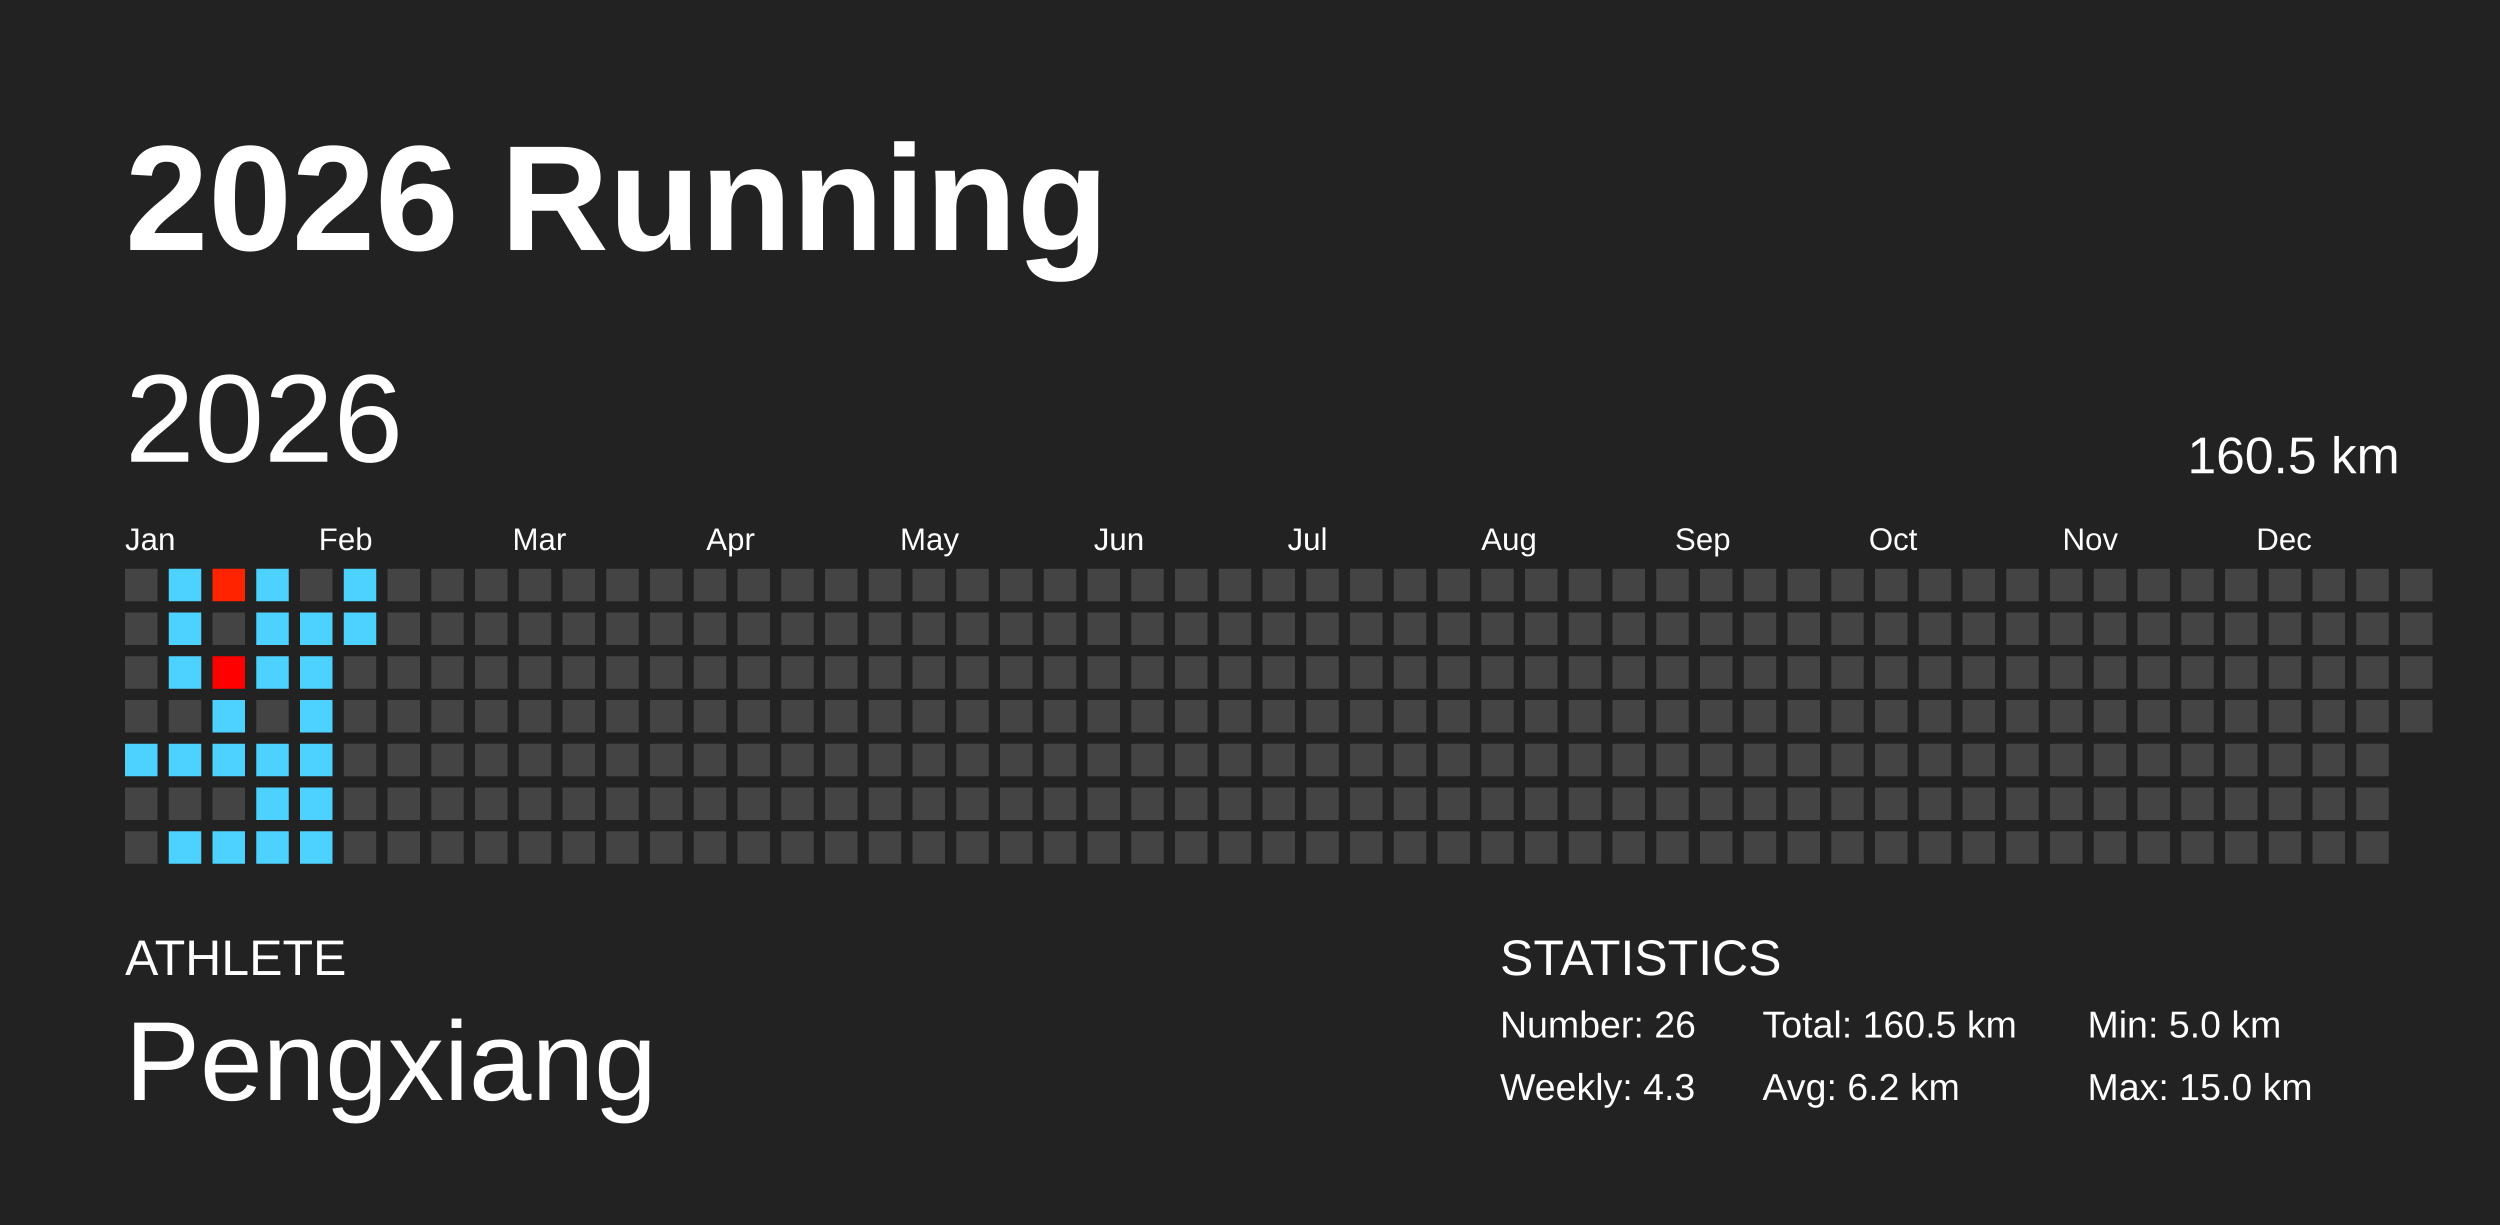
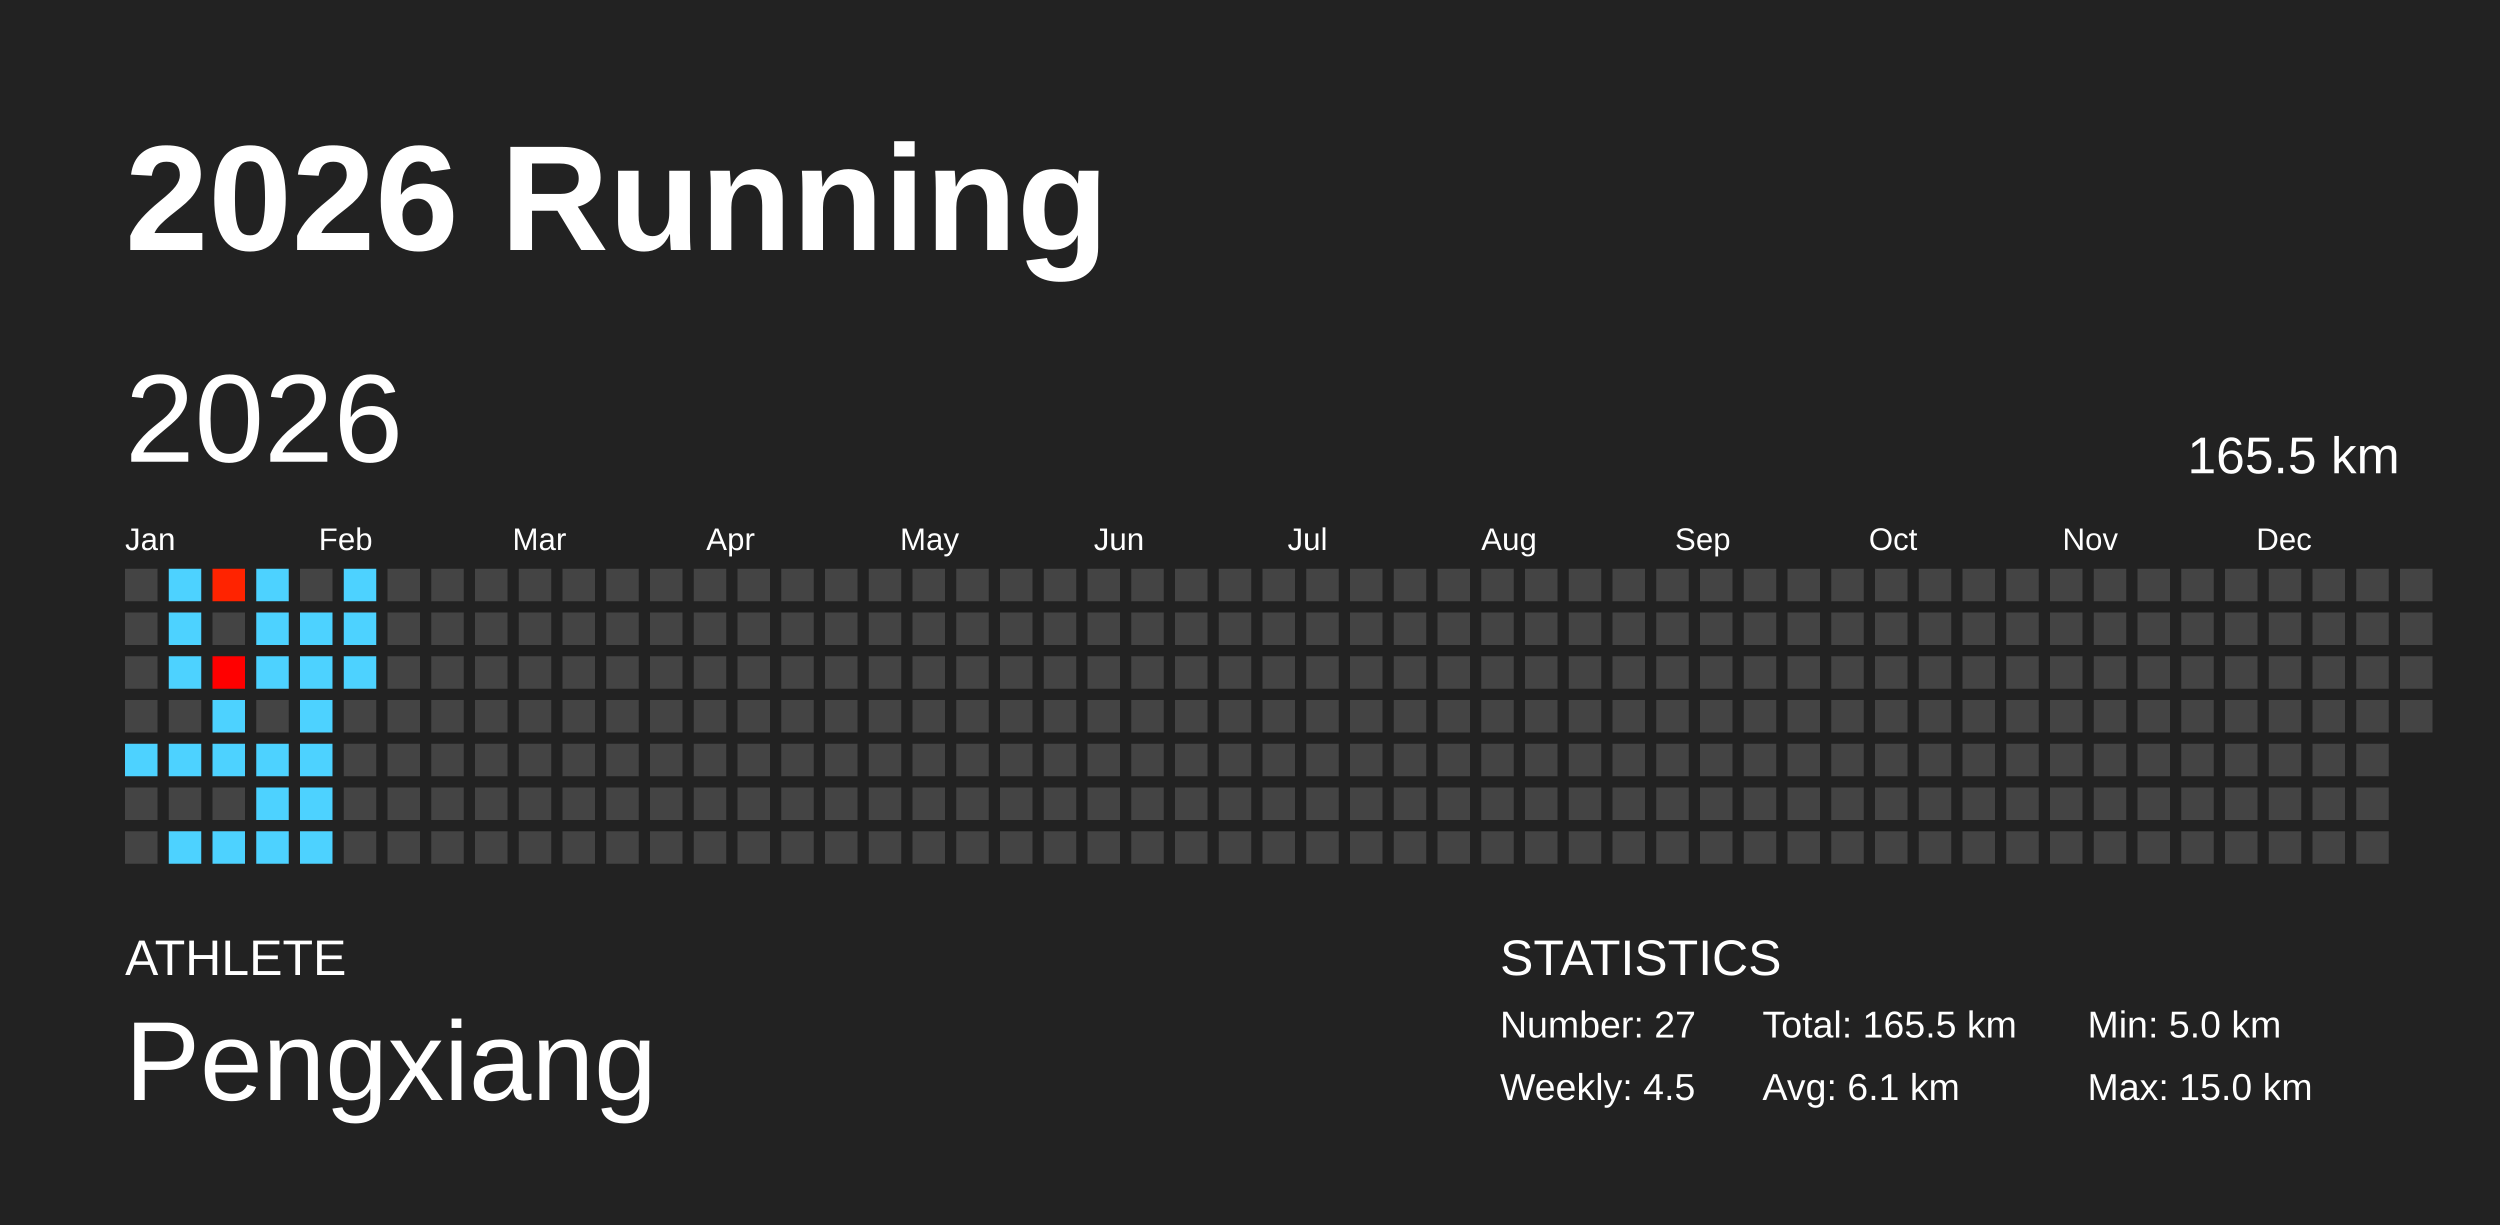
<svg xmlns="http://www.w3.org/2000/svg" baseProfile="full" height="98mm" version="1.1" viewBox="0,0,200,98" width="200mm">
  <defs />
  <rect fill="#222222" height="98" width="200" x="0" y="0" />
  <text fill="#FFFFFF" style="font-size:12px; font-family:Arial; font-weight:bold;" x="10" y="20">2026 Running</text>
  <text fill="#FFFFFF" style="font-size:4px; font-family:Arial" x="10" y="78">ATHLETE</text>
  <text fill="#FFFFFF" style="font-size:9px; font-family:Arial" x="10" y="88">Pengxiang</text>
  <text fill="#FFFFFF" style="font-size:4px; font-family:Arial" x="120" y="78">STATISTICS</text>
-   <text fill="#FFFFFF" style="font-size:3px; font-family:Arial" x="120" y="83">Number: 26</text>
-   <text fill="#FFFFFF" style="font-size:3px; font-family:Arial" x="120" y="88">Weekly: 4.3</text>
-   <text fill="#FFFFFF" style="font-size:3px; font-family:Arial" x="141" y="83">Total: 160.5 km</text>
-   <text fill="#FFFFFF" style="font-size:3px; font-family:Arial" x="141" y="88">Avg: 6.2 km</text>
+   <text fill="#FFFFFF" style="font-size:3px; font-family:Arial" x="120" y="83">Number: 27</text>
+   <text fill="#FFFFFF" style="font-size:3px; font-family:Arial" x="120" y="88">Weekly: 4.5</text>
+   <text fill="#FFFFFF" style="font-size:3px; font-family:Arial" x="141" y="83">Total: 165.5 km</text>
+   <text fill="#FFFFFF" style="font-size:3px; font-family:Arial" x="141" y="88">Avg: 6.1 km</text>
  <text fill="#FFFFFF" style="font-size:3px; font-family:Arial" x="167" y="83">Min: 5.0 km</text>
  <text fill="#FFFFFF" style="font-size:3px; font-family:Arial" x="167" y="88">Max: 15.0 km</text>
  <text dominant-baseline="hanging" fill="#FFFFFF" style="font-size:10.0px; font-family:Arial;" x="10" y="30">2026</text>
-   <text dominant-baseline="hanging" fill="#FFFFFF" style="font-size:4.125px; font-family:Arial;" x="175" y="35">160.5 km</text>
+   <text dominant-baseline="hanging" fill="#FFFFFF" style="font-size:4.125px; font-family:Arial;" x="175" y="35">165.5 km</text>
  <text fill="#FFFFFF" style="font-size:2.5px; font-family:Arial" x="10.0" y="44">Jan</text>
  <text fill="#FFFFFF" style="font-size:2.5px; font-family:Arial" x="25.5" y="44">Feb</text>
  <text fill="#FFFFFF" style="font-size:2.5px; font-family:Arial" x="41.0" y="44">Mar</text>
  <text fill="#FFFFFF" style="font-size:2.5px; font-family:Arial" x="56.5" y="44">Apr</text>
  <text fill="#FFFFFF" style="font-size:2.5px; font-family:Arial" x="72.0" y="44">May</text>
  <text fill="#FFFFFF" style="font-size:2.5px; font-family:Arial" x="87.5" y="44">Jun</text>
  <text fill="#FFFFFF" style="font-size:2.5px; font-family:Arial" x="103.0" y="44">Jul</text>
  <text fill="#FFFFFF" style="font-size:2.5px; font-family:Arial" x="118.5" y="44">Aug</text>
  <text fill="#FFFFFF" style="font-size:2.5px; font-family:Arial" x="134.0" y="44">Sep</text>
  <text fill="#FFFFFF" style="font-size:2.5px; font-family:Arial" x="149.5" y="44">Oct</text>
  <text fill="#FFFFFF" style="font-size:2.5px; font-family:Arial" x="165.0" y="44">Nov</text>
  <text fill="#FFFFFF" style="font-size:2.5px; font-family:Arial" x="180.5" y="44">Dec</text>
  <rect fill="#444444" height="2.6" width="2.6" x="10.0" y="45.5" />
  <rect fill="#444444" height="2.6" width="2.6" x="10.0" y="49.0" />
  <rect fill="#444444" height="2.6" width="2.6" x="10.0" y="52.5" />
  <rect fill="#444444" height="2.6" width="2.6" x="10.0" y="56.0" />
  <rect fill="#4dd2ff" height="2.6" width="2.6" x="10.0" y="59.5" />
  <rect fill="#444444" height="2.6" width="2.6" x="10.0" y="63.0" />
  <rect fill="#444444" height="2.6" width="2.6" x="10.0" y="66.5" />
  <rect fill="#4dd2ff" height="2.6" width="2.6" x="13.5" y="45.5" />
  <rect fill="#4dd2ff" height="2.6" width="2.6" x="13.5" y="49.0" />
  <rect fill="#4dd2ff" height="2.6" width="2.6" x="13.5" y="52.5" />
  <rect fill="#444444" height="2.6" width="2.6" x="13.5" y="56.0" />
  <rect fill="#4dd2ff" height="2.6" width="2.6" x="13.5" y="59.5" />
  <rect fill="#444444" height="2.6" width="2.6" x="13.5" y="63.0" />
  <rect fill="#4dd2ff" height="2.6" width="2.6" x="13.5" y="66.5" />
  <rect fill="#ff2300" height="2.6" width="2.6" x="17.0" y="45.5" />
  <rect fill="#444444" height="2.6" width="2.6" x="17.0" y="49.0" />
  <rect fill="#ff0000" height="2.6" width="2.6" x="17.0" y="52.5" />
  <rect fill="#4dd2ff" height="2.6" width="2.6" x="17.0" y="56.0" />
  <rect fill="#4dd2ff" height="2.6" width="2.6" x="17.0" y="59.5" />
  <rect fill="#444444" height="2.6" width="2.6" x="17.0" y="63.0" />
  <rect fill="#4dd2ff" height="2.6" width="2.6" x="17.0" y="66.5" />
  <rect fill="#4dd2ff" height="2.6" width="2.6" x="20.5" y="45.5" />
  <rect fill="#4dd2ff" height="2.6" width="2.6" x="20.5" y="49.0" />
  <rect fill="#4dd2ff" height="2.6" width="2.6" x="20.5" y="52.5" />
  <rect fill="#444444" height="2.6" width="2.6" x="20.5" y="56.0" />
  <rect fill="#4dd2ff" height="2.6" width="2.6" x="20.5" y="59.5" />
  <rect fill="#4dd2ff" height="2.6" width="2.6" x="20.5" y="63.0" />
  <rect fill="#4dd2ff" height="2.6" width="2.6" x="20.5" y="66.5" />
  <rect fill="#444444" height="2.6" width="2.6" x="24.0" y="45.5" />
  <rect fill="#4dd2ff" height="2.6" width="2.6" x="24.0" y="49.0" />
  <rect fill="#4dd2ff" height="2.6" width="2.6" x="24.0" y="52.5" />
  <rect fill="#4dd2ff" height="2.6" width="2.6" x="24.0" y="56.0" />
  <rect fill="#4dd2ff" height="2.6" width="2.6" x="24.0" y="59.5" />
  <rect fill="#4dd2ff" height="2.6" width="2.6" x="24.0" y="63.0" />
  <rect fill="#4dd2ff" height="2.6" width="2.6" x="24.0" y="66.5" />
  <rect fill="#4dd2ff" height="2.6" width="2.6" x="27.5" y="45.5" />
  <rect fill="#4dd2ff" height="2.6" width="2.6" x="27.5" y="49.0" />
-   <rect fill="#444444" height="2.6" width="2.6" x="27.5" y="52.5" />
+   <rect fill="#4dd2ff" height="2.6" width="2.6" x="27.5" y="52.5" />
  <rect fill="#444444" height="2.6" width="2.6" x="27.5" y="56.0" />
  <rect fill="#444444" height="2.6" width="2.6" x="27.5" y="59.5" />
  <rect fill="#444444" height="2.6" width="2.6" x="27.5" y="63.0" />
  <rect fill="#444444" height="2.6" width="2.6" x="27.5" y="66.5" />
  <rect fill="#444444" height="2.6" width="2.6" x="31.0" y="45.5" />
  <rect fill="#444444" height="2.6" width="2.6" x="31.0" y="49.0" />
  <rect fill="#444444" height="2.6" width="2.6" x="31.0" y="52.5" />
  <rect fill="#444444" height="2.6" width="2.6" x="31.0" y="56.0" />
  <rect fill="#444444" height="2.6" width="2.6" x="31.0" y="59.5" />
  <rect fill="#444444" height="2.6" width="2.6" x="31.0" y="63.0" />
  <rect fill="#444444" height="2.6" width="2.6" x="31.0" y="66.5" />
  <rect fill="#444444" height="2.6" width="2.6" x="34.5" y="45.5" />
  <rect fill="#444444" height="2.6" width="2.6" x="34.5" y="49.0" />
  <rect fill="#444444" height="2.6" width="2.6" x="34.5" y="52.5" />
  <rect fill="#444444" height="2.6" width="2.6" x="34.5" y="56.0" />
  <rect fill="#444444" height="2.6" width="2.6" x="34.5" y="59.5" />
  <rect fill="#444444" height="2.6" width="2.6" x="34.5" y="63.0" />
  <rect fill="#444444" height="2.6" width="2.6" x="34.5" y="66.5" />
  <rect fill="#444444" height="2.6" width="2.6" x="38.0" y="45.5" />
  <rect fill="#444444" height="2.6" width="2.6" x="38.0" y="49.0" />
  <rect fill="#444444" height="2.6" width="2.6" x="38.0" y="52.5" />
  <rect fill="#444444" height="2.6" width="2.6" x="38.0" y="56.0" />
  <rect fill="#444444" height="2.6" width="2.6" x="38.0" y="59.5" />
  <rect fill="#444444" height="2.6" width="2.6" x="38.0" y="63.0" />
  <rect fill="#444444" height="2.6" width="2.6" x="38.0" y="66.5" />
  <rect fill="#444444" height="2.6" width="2.6" x="41.5" y="45.5" />
  <rect fill="#444444" height="2.6" width="2.6" x="41.5" y="49.0" />
  <rect fill="#444444" height="2.6" width="2.6" x="41.5" y="52.5" />
  <rect fill="#444444" height="2.6" width="2.6" x="41.5" y="56.0" />
  <rect fill="#444444" height="2.6" width="2.6" x="41.5" y="59.5" />
  <rect fill="#444444" height="2.6" width="2.6" x="41.5" y="63.0" />
  <rect fill="#444444" height="2.6" width="2.6" x="41.5" y="66.5" />
  <rect fill="#444444" height="2.6" width="2.6" x="45.0" y="45.5" />
  <rect fill="#444444" height="2.6" width="2.6" x="45.0" y="49.0" />
  <rect fill="#444444" height="2.6" width="2.6" x="45.0" y="52.5" />
  <rect fill="#444444" height="2.6" width="2.6" x="45.0" y="56.0" />
  <rect fill="#444444" height="2.6" width="2.6" x="45.0" y="59.5" />
  <rect fill="#444444" height="2.6" width="2.6" x="45.0" y="63.0" />
  <rect fill="#444444" height="2.6" width="2.6" x="45.0" y="66.5" />
  <rect fill="#444444" height="2.6" width="2.6" x="48.5" y="45.5" />
  <rect fill="#444444" height="2.6" width="2.6" x="48.5" y="49.0" />
  <rect fill="#444444" height="2.6" width="2.6" x="48.5" y="52.5" />
  <rect fill="#444444" height="2.6" width="2.6" x="48.5" y="56.0" />
  <rect fill="#444444" height="2.6" width="2.6" x="48.5" y="59.5" />
  <rect fill="#444444" height="2.6" width="2.6" x="48.5" y="63.0" />
  <rect fill="#444444" height="2.6" width="2.6" x="48.5" y="66.5" />
  <rect fill="#444444" height="2.6" width="2.6" x="52.0" y="45.5" />
  <rect fill="#444444" height="2.6" width="2.6" x="52.0" y="49.0" />
  <rect fill="#444444" height="2.6" width="2.6" x="52.0" y="52.5" />
  <rect fill="#444444" height="2.6" width="2.6" x="52.0" y="56.0" />
  <rect fill="#444444" height="2.6" width="2.6" x="52.0" y="59.5" />
  <rect fill="#444444" height="2.6" width="2.6" x="52.0" y="63.0" />
  <rect fill="#444444" height="2.6" width="2.6" x="52.0" y="66.5" />
  <rect fill="#444444" height="2.6" width="2.6" x="55.5" y="45.5" />
  <rect fill="#444444" height="2.6" width="2.6" x="55.5" y="49.0" />
  <rect fill="#444444" height="2.6" width="2.6" x="55.5" y="52.5" />
  <rect fill="#444444" height="2.6" width="2.6" x="55.5" y="56.0" />
  <rect fill="#444444" height="2.6" width="2.6" x="55.5" y="59.5" />
  <rect fill="#444444" height="2.6" width="2.6" x="55.5" y="63.0" />
  <rect fill="#444444" height="2.6" width="2.6" x="55.5" y="66.5" />
  <rect fill="#444444" height="2.6" width="2.6" x="59.0" y="45.5" />
  <rect fill="#444444" height="2.6" width="2.6" x="59.0" y="49.0" />
  <rect fill="#444444" height="2.6" width="2.6" x="59.0" y="52.5" />
  <rect fill="#444444" height="2.6" width="2.6" x="59.0" y="56.0" />
  <rect fill="#444444" height="2.6" width="2.6" x="59.0" y="59.5" />
  <rect fill="#444444" height="2.6" width="2.6" x="59.0" y="63.0" />
  <rect fill="#444444" height="2.6" width="2.6" x="59.0" y="66.5" />
  <rect fill="#444444" height="2.6" width="2.6" x="62.5" y="45.5" />
  <rect fill="#444444" height="2.6" width="2.6" x="62.5" y="49.0" />
  <rect fill="#444444" height="2.6" width="2.6" x="62.5" y="52.5" />
  <rect fill="#444444" height="2.6" width="2.6" x="62.5" y="56.0" />
  <rect fill="#444444" height="2.6" width="2.6" x="62.5" y="59.5" />
  <rect fill="#444444" height="2.6" width="2.6" x="62.5" y="63.0" />
  <rect fill="#444444" height="2.6" width="2.6" x="62.5" y="66.5" />
  <rect fill="#444444" height="2.6" width="2.6" x="66.0" y="45.5" />
  <rect fill="#444444" height="2.6" width="2.6" x="66.0" y="49.0" />
  <rect fill="#444444" height="2.6" width="2.6" x="66.0" y="52.5" />
  <rect fill="#444444" height="2.6" width="2.6" x="66.0" y="56.0" />
  <rect fill="#444444" height="2.6" width="2.6" x="66.0" y="59.5" />
  <rect fill="#444444" height="2.6" width="2.6" x="66.0" y="63.0" />
  <rect fill="#444444" height="2.6" width="2.6" x="66.0" y="66.5" />
  <rect fill="#444444" height="2.6" width="2.6" x="69.5" y="45.5" />
  <rect fill="#444444" height="2.6" width="2.6" x="69.5" y="49.0" />
  <rect fill="#444444" height="2.6" width="2.6" x="69.5" y="52.5" />
  <rect fill="#444444" height="2.6" width="2.6" x="69.5" y="56.0" />
  <rect fill="#444444" height="2.6" width="2.6" x="69.5" y="59.5" />
  <rect fill="#444444" height="2.6" width="2.6" x="69.5" y="63.0" />
  <rect fill="#444444" height="2.6" width="2.6" x="69.5" y="66.5" />
  <rect fill="#444444" height="2.6" width="2.6" x="73.0" y="45.5" />
  <rect fill="#444444" height="2.6" width="2.6" x="73.0" y="49.0" />
  <rect fill="#444444" height="2.6" width="2.6" x="73.0" y="52.5" />
  <rect fill="#444444" height="2.6" width="2.6" x="73.0" y="56.0" />
  <rect fill="#444444" height="2.6" width="2.6" x="73.0" y="59.5" />
  <rect fill="#444444" height="2.6" width="2.6" x="73.0" y="63.0" />
  <rect fill="#444444" height="2.6" width="2.6" x="73.0" y="66.5" />
  <rect fill="#444444" height="2.6" width="2.6" x="76.5" y="45.5" />
  <rect fill="#444444" height="2.6" width="2.6" x="76.5" y="49.0" />
  <rect fill="#444444" height="2.6" width="2.6" x="76.5" y="52.5" />
  <rect fill="#444444" height="2.6" width="2.6" x="76.5" y="56.0" />
  <rect fill="#444444" height="2.6" width="2.6" x="76.5" y="59.5" />
  <rect fill="#444444" height="2.6" width="2.6" x="76.5" y="63.0" />
  <rect fill="#444444" height="2.6" width="2.6" x="76.5" y="66.5" />
  <rect fill="#444444" height="2.6" width="2.6" x="80.0" y="45.5" />
  <rect fill="#444444" height="2.6" width="2.6" x="80.0" y="49.0" />
  <rect fill="#444444" height="2.6" width="2.6" x="80.0" y="52.5" />
  <rect fill="#444444" height="2.6" width="2.6" x="80.0" y="56.0" />
  <rect fill="#444444" height="2.6" width="2.6" x="80.0" y="59.5" />
  <rect fill="#444444" height="2.6" width="2.6" x="80.0" y="63.0" />
  <rect fill="#444444" height="2.6" width="2.6" x="80.0" y="66.5" />
  <rect fill="#444444" height="2.6" width="2.6" x="83.5" y="45.5" />
  <rect fill="#444444" height="2.6" width="2.6" x="83.5" y="49.0" />
  <rect fill="#444444" height="2.6" width="2.6" x="83.5" y="52.5" />
  <rect fill="#444444" height="2.6" width="2.6" x="83.5" y="56.0" />
  <rect fill="#444444" height="2.6" width="2.6" x="83.5" y="59.5" />
  <rect fill="#444444" height="2.6" width="2.6" x="83.5" y="63.0" />
  <rect fill="#444444" height="2.6" width="2.6" x="83.5" y="66.5" />
  <rect fill="#444444" height="2.6" width="2.6" x="87.0" y="45.5" />
  <rect fill="#444444" height="2.6" width="2.6" x="87.0" y="49.0" />
  <rect fill="#444444" height="2.6" width="2.6" x="87.0" y="52.5" />
  <rect fill="#444444" height="2.6" width="2.6" x="87.0" y="56.0" />
  <rect fill="#444444" height="2.6" width="2.6" x="87.0" y="59.5" />
  <rect fill="#444444" height="2.6" width="2.6" x="87.0" y="63.0" />
  <rect fill="#444444" height="2.6" width="2.6" x="87.0" y="66.5" />
  <rect fill="#444444" height="2.6" width="2.6" x="90.5" y="45.5" />
  <rect fill="#444444" height="2.6" width="2.6" x="90.5" y="49.0" />
  <rect fill="#444444" height="2.6" width="2.6" x="90.5" y="52.5" />
  <rect fill="#444444" height="2.6" width="2.6" x="90.5" y="56.0" />
  <rect fill="#444444" height="2.6" width="2.6" x="90.5" y="59.5" />
  <rect fill="#444444" height="2.6" width="2.6" x="90.5" y="63.0" />
  <rect fill="#444444" height="2.6" width="2.6" x="90.5" y="66.5" />
  <rect fill="#444444" height="2.6" width="2.6" x="94.0" y="45.5" />
  <rect fill="#444444" height="2.6" width="2.6" x="94.0" y="49.0" />
  <rect fill="#444444" height="2.6" width="2.6" x="94.0" y="52.5" />
  <rect fill="#444444" height="2.6" width="2.6" x="94.0" y="56.0" />
  <rect fill="#444444" height="2.6" width="2.6" x="94.0" y="59.5" />
  <rect fill="#444444" height="2.6" width="2.6" x="94.0" y="63.0" />
  <rect fill="#444444" height="2.6" width="2.6" x="94.0" y="66.5" />
  <rect fill="#444444" height="2.6" width="2.6" x="97.5" y="45.5" />
  <rect fill="#444444" height="2.6" width="2.6" x="97.5" y="49.0" />
  <rect fill="#444444" height="2.6" width="2.6" x="97.5" y="52.5" />
  <rect fill="#444444" height="2.6" width="2.6" x="97.5" y="56.0" />
  <rect fill="#444444" height="2.6" width="2.6" x="97.5" y="59.5" />
  <rect fill="#444444" height="2.6" width="2.6" x="97.5" y="63.0" />
  <rect fill="#444444" height="2.6" width="2.6" x="97.5" y="66.5" />
  <rect fill="#444444" height="2.6" width="2.6" x="101.0" y="45.5" />
  <rect fill="#444444" height="2.6" width="2.6" x="101.0" y="49.0" />
  <rect fill="#444444" height="2.6" width="2.6" x="101.0" y="52.5" />
  <rect fill="#444444" height="2.6" width="2.6" x="101.0" y="56.0" />
  <rect fill="#444444" height="2.6" width="2.6" x="101.0" y="59.5" />
  <rect fill="#444444" height="2.6" width="2.6" x="101.0" y="63.0" />
  <rect fill="#444444" height="2.6" width="2.6" x="101.0" y="66.5" />
  <rect fill="#444444" height="2.6" width="2.6" x="104.5" y="45.5" />
  <rect fill="#444444" height="2.6" width="2.6" x="104.5" y="49.0" />
  <rect fill="#444444" height="2.6" width="2.6" x="104.5" y="52.5" />
  <rect fill="#444444" height="2.6" width="2.6" x="104.5" y="56.0" />
  <rect fill="#444444" height="2.6" width="2.6" x="104.5" y="59.5" />
  <rect fill="#444444" height="2.6" width="2.6" x="104.5" y="63.0" />
  <rect fill="#444444" height="2.6" width="2.6" x="104.5" y="66.5" />
  <rect fill="#444444" height="2.6" width="2.6" x="108.0" y="45.5" />
  <rect fill="#444444" height="2.6" width="2.6" x="108.0" y="49.0" />
  <rect fill="#444444" height="2.6" width="2.6" x="108.0" y="52.5" />
  <rect fill="#444444" height="2.6" width="2.6" x="108.0" y="56.0" />
  <rect fill="#444444" height="2.6" width="2.6" x="108.0" y="59.5" />
  <rect fill="#444444" height="2.6" width="2.6" x="108.0" y="63.0" />
  <rect fill="#444444" height="2.6" width="2.6" x="108.0" y="66.5" />
  <rect fill="#444444" height="2.6" width="2.6" x="111.5" y="45.5" />
  <rect fill="#444444" height="2.6" width="2.6" x="111.5" y="49.0" />
  <rect fill="#444444" height="2.6" width="2.6" x="111.5" y="52.5" />
  <rect fill="#444444" height="2.6" width="2.6" x="111.5" y="56.0" />
  <rect fill="#444444" height="2.6" width="2.6" x="111.5" y="59.5" />
  <rect fill="#444444" height="2.6" width="2.6" x="111.5" y="63.0" />
  <rect fill="#444444" height="2.6" width="2.6" x="111.5" y="66.5" />
  <rect fill="#444444" height="2.6" width="2.6" x="115.0" y="45.5" />
  <rect fill="#444444" height="2.6" width="2.6" x="115.0" y="49.0" />
  <rect fill="#444444" height="2.6" width="2.6" x="115.0" y="52.5" />
  <rect fill="#444444" height="2.6" width="2.6" x="115.0" y="56.0" />
  <rect fill="#444444" height="2.6" width="2.6" x="115.0" y="59.5" />
  <rect fill="#444444" height="2.6" width="2.6" x="115.0" y="63.0" />
  <rect fill="#444444" height="2.6" width="2.6" x="115.0" y="66.5" />
  <rect fill="#444444" height="2.6" width="2.6" x="118.5" y="45.5" />
  <rect fill="#444444" height="2.6" width="2.6" x="118.5" y="49.0" />
  <rect fill="#444444" height="2.6" width="2.6" x="118.5" y="52.5" />
  <rect fill="#444444" height="2.6" width="2.6" x="118.5" y="56.0" />
  <rect fill="#444444" height="2.6" width="2.6" x="118.5" y="59.5" />
  <rect fill="#444444" height="2.6" width="2.6" x="118.5" y="63.0" />
  <rect fill="#444444" height="2.6" width="2.6" x="118.5" y="66.5" />
  <rect fill="#444444" height="2.6" width="2.6" x="122.0" y="45.5" />
  <rect fill="#444444" height="2.6" width="2.6" x="122.0" y="49.0" />
  <rect fill="#444444" height="2.6" width="2.6" x="122.0" y="52.5" />
  <rect fill="#444444" height="2.6" width="2.6" x="122.0" y="56.0" />
  <rect fill="#444444" height="2.6" width="2.6" x="122.0" y="59.5" />
  <rect fill="#444444" height="2.6" width="2.6" x="122.0" y="63.0" />
  <rect fill="#444444" height="2.6" width="2.6" x="122.0" y="66.5" />
  <rect fill="#444444" height="2.6" width="2.6" x="125.5" y="45.5" />
  <rect fill="#444444" height="2.6" width="2.6" x="125.5" y="49.0" />
  <rect fill="#444444" height="2.6" width="2.6" x="125.5" y="52.5" />
  <rect fill="#444444" height="2.6" width="2.6" x="125.5" y="56.0" />
  <rect fill="#444444" height="2.6" width="2.6" x="125.5" y="59.5" />
  <rect fill="#444444" height="2.6" width="2.6" x="125.5" y="63.0" />
  <rect fill="#444444" height="2.6" width="2.6" x="125.5" y="66.5" />
  <rect fill="#444444" height="2.6" width="2.6" x="129.0" y="45.5" />
  <rect fill="#444444" height="2.6" width="2.6" x="129.0" y="49.0" />
  <rect fill="#444444" height="2.6" width="2.6" x="129.0" y="52.5" />
  <rect fill="#444444" height="2.6" width="2.6" x="129.0" y="56.0" />
  <rect fill="#444444" height="2.6" width="2.6" x="129.0" y="59.5" />
  <rect fill="#444444" height="2.6" width="2.6" x="129.0" y="63.0" />
  <rect fill="#444444" height="2.6" width="2.6" x="129.0" y="66.5" />
  <rect fill="#444444" height="2.6" width="2.6" x="132.5" y="45.5" />
  <rect fill="#444444" height="2.6" width="2.6" x="132.5" y="49.0" />
  <rect fill="#444444" height="2.6" width="2.6" x="132.5" y="52.5" />
  <rect fill="#444444" height="2.6" width="2.6" x="132.5" y="56.0" />
  <rect fill="#444444" height="2.6" width="2.6" x="132.5" y="59.5" />
  <rect fill="#444444" height="2.6" width="2.6" x="132.5" y="63.0" />
  <rect fill="#444444" height="2.6" width="2.6" x="132.5" y="66.5" />
  <rect fill="#444444" height="2.6" width="2.6" x="136.0" y="45.5" />
  <rect fill="#444444" height="2.6" width="2.6" x="136.0" y="49.0" />
  <rect fill="#444444" height="2.6" width="2.6" x="136.0" y="52.5" />
  <rect fill="#444444" height="2.6" width="2.6" x="136.0" y="56.0" />
  <rect fill="#444444" height="2.6" width="2.6" x="136.0" y="59.5" />
  <rect fill="#444444" height="2.6" width="2.6" x="136.0" y="63.0" />
  <rect fill="#444444" height="2.6" width="2.6" x="136.0" y="66.5" />
  <rect fill="#444444" height="2.6" width="2.6" x="139.5" y="45.5" />
  <rect fill="#444444" height="2.6" width="2.6" x="139.5" y="49.0" />
  <rect fill="#444444" height="2.6" width="2.6" x="139.5" y="52.5" />
  <rect fill="#444444" height="2.6" width="2.6" x="139.5" y="56.0" />
  <rect fill="#444444" height="2.6" width="2.6" x="139.5" y="59.5" />
  <rect fill="#444444" height="2.6" width="2.6" x="139.5" y="63.0" />
  <rect fill="#444444" height="2.6" width="2.6" x="139.5" y="66.5" />
  <rect fill="#444444" height="2.6" width="2.6" x="143.0" y="45.5" />
  <rect fill="#444444" height="2.6" width="2.6" x="143.0" y="49.0" />
  <rect fill="#444444" height="2.6" width="2.6" x="143.0" y="52.5" />
  <rect fill="#444444" height="2.6" width="2.6" x="143.0" y="56.0" />
  <rect fill="#444444" height="2.6" width="2.6" x="143.0" y="59.5" />
  <rect fill="#444444" height="2.6" width="2.6" x="143.0" y="63.0" />
  <rect fill="#444444" height="2.6" width="2.6" x="143.0" y="66.5" />
  <rect fill="#444444" height="2.6" width="2.6" x="146.5" y="45.5" />
  <rect fill="#444444" height="2.6" width="2.6" x="146.5" y="49.0" />
  <rect fill="#444444" height="2.6" width="2.6" x="146.5" y="52.5" />
  <rect fill="#444444" height="2.6" width="2.6" x="146.5" y="56.0" />
  <rect fill="#444444" height="2.6" width="2.6" x="146.5" y="59.5" />
  <rect fill="#444444" height="2.6" width="2.6" x="146.5" y="63.0" />
  <rect fill="#444444" height="2.6" width="2.6" x="146.5" y="66.5" />
  <rect fill="#444444" height="2.6" width="2.6" x="150.0" y="45.5" />
  <rect fill="#444444" height="2.6" width="2.6" x="150.0" y="49.0" />
  <rect fill="#444444" height="2.6" width="2.6" x="150.0" y="52.5" />
  <rect fill="#444444" height="2.6" width="2.6" x="150.0" y="56.0" />
  <rect fill="#444444" height="2.6" width="2.6" x="150.0" y="59.5" />
  <rect fill="#444444" height="2.6" width="2.6" x="150.0" y="63.0" />
  <rect fill="#444444" height="2.6" width="2.6" x="150.0" y="66.5" />
  <rect fill="#444444" height="2.6" width="2.6" x="153.5" y="45.5" />
  <rect fill="#444444" height="2.6" width="2.6" x="153.5" y="49.0" />
  <rect fill="#444444" height="2.6" width="2.6" x="153.5" y="52.5" />
  <rect fill="#444444" height="2.6" width="2.6" x="153.5" y="56.0" />
  <rect fill="#444444" height="2.6" width="2.6" x="153.5" y="59.5" />
  <rect fill="#444444" height="2.6" width="2.6" x="153.5" y="63.0" />
  <rect fill="#444444" height="2.6" width="2.6" x="153.5" y="66.5" />
  <rect fill="#444444" height="2.6" width="2.6" x="157.0" y="45.5" />
  <rect fill="#444444" height="2.6" width="2.6" x="157.0" y="49.0" />
  <rect fill="#444444" height="2.6" width="2.6" x="157.0" y="52.5" />
  <rect fill="#444444" height="2.6" width="2.6" x="157.0" y="56.0" />
  <rect fill="#444444" height="2.6" width="2.6" x="157.0" y="59.5" />
  <rect fill="#444444" height="2.6" width="2.6" x="157.0" y="63.0" />
  <rect fill="#444444" height="2.6" width="2.6" x="157.0" y="66.5" />
  <rect fill="#444444" height="2.6" width="2.6" x="160.5" y="45.5" />
  <rect fill="#444444" height="2.6" width="2.6" x="160.5" y="49.0" />
  <rect fill="#444444" height="2.6" width="2.6" x="160.5" y="52.5" />
  <rect fill="#444444" height="2.6" width="2.6" x="160.5" y="56.0" />
  <rect fill="#444444" height="2.6" width="2.6" x="160.5" y="59.5" />
  <rect fill="#444444" height="2.6" width="2.6" x="160.5" y="63.0" />
  <rect fill="#444444" height="2.6" width="2.6" x="160.5" y="66.5" />
  <rect fill="#444444" height="2.6" width="2.6" x="164.0" y="45.5" />
  <rect fill="#444444" height="2.6" width="2.6" x="164.0" y="49.0" />
  <rect fill="#444444" height="2.6" width="2.6" x="164.0" y="52.5" />
  <rect fill="#444444" height="2.6" width="2.6" x="164.0" y="56.0" />
  <rect fill="#444444" height="2.6" width="2.6" x="164.0" y="59.5" />
  <rect fill="#444444" height="2.6" width="2.6" x="164.0" y="63.0" />
  <rect fill="#444444" height="2.6" width="2.6" x="164.0" y="66.5" />
  <rect fill="#444444" height="2.6" width="2.6" x="167.5" y="45.5" />
  <rect fill="#444444" height="2.6" width="2.6" x="167.5" y="49.0" />
  <rect fill="#444444" height="2.6" width="2.6" x="167.5" y="52.5" />
  <rect fill="#444444" height="2.6" width="2.6" x="167.5" y="56.0" />
  <rect fill="#444444" height="2.6" width="2.6" x="167.5" y="59.5" />
  <rect fill="#444444" height="2.6" width="2.6" x="167.5" y="63.0" />
  <rect fill="#444444" height="2.6" width="2.6" x="167.5" y="66.5" />
  <rect fill="#444444" height="2.6" width="2.6" x="171.0" y="45.5" />
  <rect fill="#444444" height="2.6" width="2.6" x="171.0" y="49.0" />
  <rect fill="#444444" height="2.6" width="2.6" x="171.0" y="52.5" />
  <rect fill="#444444" height="2.6" width="2.6" x="171.0" y="56.0" />
  <rect fill="#444444" height="2.6" width="2.6" x="171.0" y="59.5" />
  <rect fill="#444444" height="2.6" width="2.6" x="171.0" y="63.0" />
  <rect fill="#444444" height="2.6" width="2.6" x="171.0" y="66.5" />
  <rect fill="#444444" height="2.6" width="2.6" x="174.5" y="45.5" />
  <rect fill="#444444" height="2.6" width="2.6" x="174.5" y="49.0" />
  <rect fill="#444444" height="2.6" width="2.6" x="174.5" y="52.5" />
  <rect fill="#444444" height="2.6" width="2.6" x="174.5" y="56.0" />
  <rect fill="#444444" height="2.6" width="2.6" x="174.5" y="59.5" />
  <rect fill="#444444" height="2.6" width="2.6" x="174.5" y="63.0" />
  <rect fill="#444444" height="2.6" width="2.6" x="174.5" y="66.5" />
  <rect fill="#444444" height="2.6" width="2.6" x="178.0" y="45.5" />
  <rect fill="#444444" height="2.6" width="2.6" x="178.0" y="49.0" />
  <rect fill="#444444" height="2.6" width="2.6" x="178.0" y="52.5" />
  <rect fill="#444444" height="2.6" width="2.6" x="178.0" y="56.0" />
  <rect fill="#444444" height="2.6" width="2.6" x="178.0" y="59.5" />
  <rect fill="#444444" height="2.6" width="2.6" x="178.0" y="63.0" />
  <rect fill="#444444" height="2.6" width="2.6" x="178.0" y="66.5" />
  <rect fill="#444444" height="2.6" width="2.6" x="181.5" y="45.5" />
  <rect fill="#444444" height="2.6" width="2.6" x="181.5" y="49.0" />
  <rect fill="#444444" height="2.6" width="2.6" x="181.5" y="52.5" />
  <rect fill="#444444" height="2.6" width="2.6" x="181.5" y="56.0" />
  <rect fill="#444444" height="2.6" width="2.6" x="181.5" y="59.5" />
  <rect fill="#444444" height="2.6" width="2.6" x="181.5" y="63.0" />
  <rect fill="#444444" height="2.6" width="2.6" x="181.5" y="66.5" />
  <rect fill="#444444" height="2.6" width="2.6" x="185.0" y="45.5" />
  <rect fill="#444444" height="2.6" width="2.6" x="185.0" y="49.0" />
  <rect fill="#444444" height="2.6" width="2.6" x="185.0" y="52.5" />
  <rect fill="#444444" height="2.6" width="2.6" x="185.0" y="56.0" />
  <rect fill="#444444" height="2.6" width="2.6" x="185.0" y="59.5" />
  <rect fill="#444444" height="2.6" width="2.6" x="185.0" y="63.0" />
  <rect fill="#444444" height="2.6" width="2.6" x="185.0" y="66.5" />
  <rect fill="#444444" height="2.6" width="2.6" x="188.5" y="45.5" />
  <rect fill="#444444" height="2.6" width="2.6" x="188.5" y="49.0" />
  <rect fill="#444444" height="2.6" width="2.6" x="188.5" y="52.5" />
  <rect fill="#444444" height="2.6" width="2.6" x="188.5" y="56.0" />
  <rect fill="#444444" height="2.6" width="2.6" x="188.5" y="59.5" />
  <rect fill="#444444" height="2.6" width="2.6" x="188.5" y="63.0" />
  <rect fill="#444444" height="2.6" width="2.6" x="188.5" y="66.5" />
  <rect fill="#444444" height="2.6" width="2.6" x="192.0" y="45.5" />
  <rect fill="#444444" height="2.6" width="2.6" x="192.0" y="49.0" />
  <rect fill="#444444" height="2.6" width="2.6" x="192.0" y="52.5" />
  <rect fill="#444444" height="2.6" width="2.6" x="192.0" y="56.0" />
</svg>
